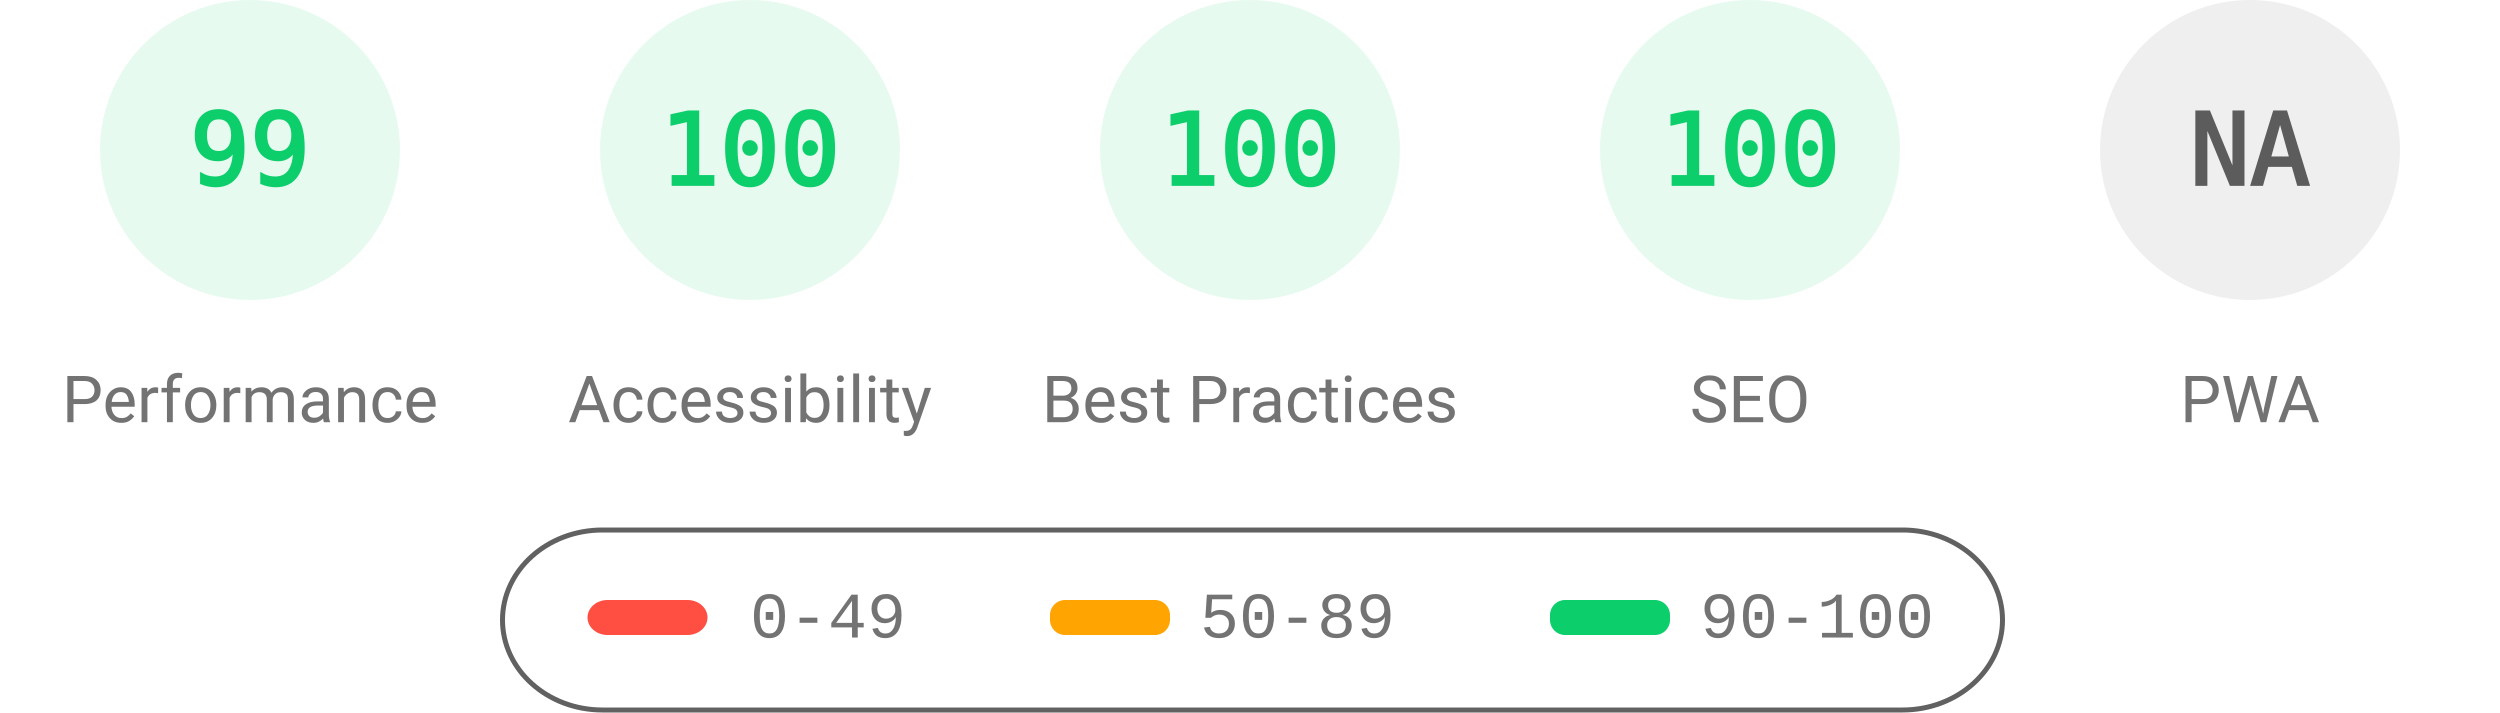
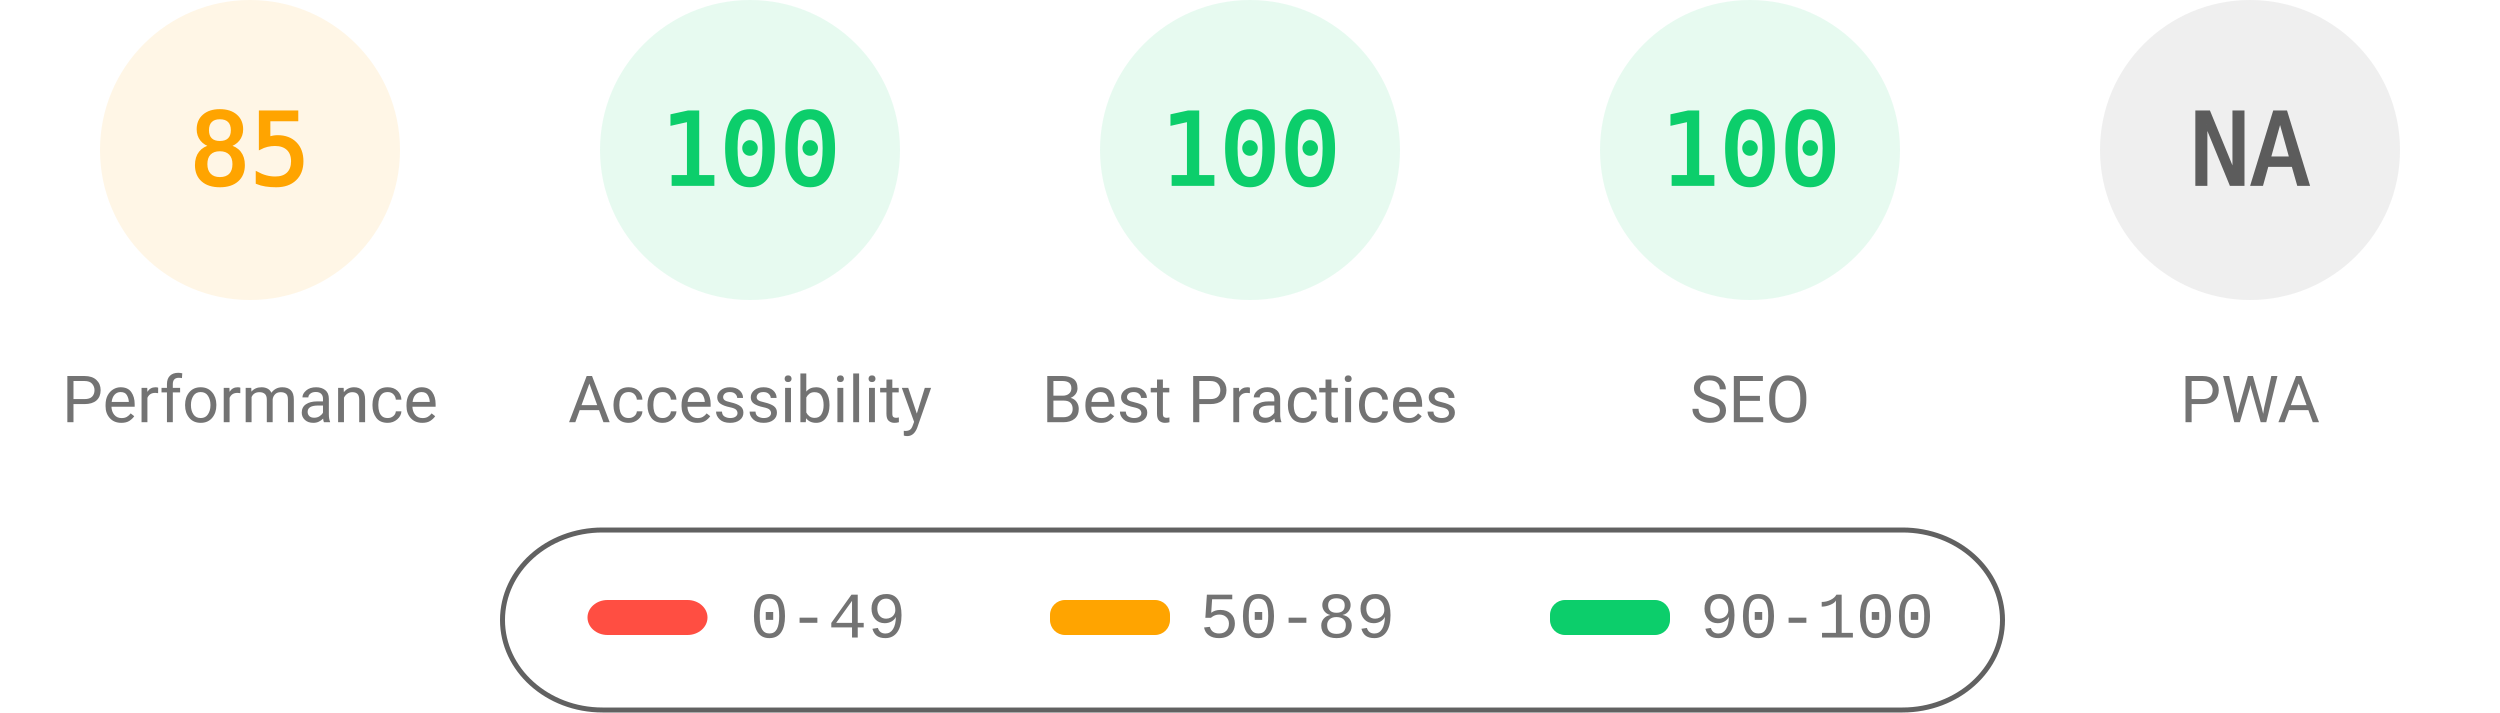
<svg xmlns="http://www.w3.org/2000/svg" fill="none" width="1000" height="285">
  <style>.gauge-base{opacity:.1}.gauge-arc{fill:none;animation-delay:250ms;stroke-linecap:round;transform:rotate(-90deg);transform-origin:100px 60px;animation:load-gauge 1s ease forwards}.guage-text{font-size:40px;font-family:monospace;text-align:center}.guage-red{color:#ff4e42;fill:#ff4e42;stroke:#ff4e42}.guage-orange{color:#ffa400;fill:#ffa400;stroke:#ffa400}.guage-green{color:#0cce6b;fill:#0cce6b;stroke:#0cce6b}.guage-undefined{color:#5c5c5c;fill:#5c5c5c;stroke:#5c5c5c}.guage-title{color:#737373;fill:#737373;stroke:none;font-size:26px;line-height:26px;font-family:Roboto,Halvetica,Arial,sans-serif}@keyframes load-gauge{from{stroke-dasharray:0 352.858}}</style>
-   <svg class="guage-div guage-perf guage-green" viewBox="0 0 200 200" width="200" height="200">
+   <svg class="guage-div guage-perf guage-orange" viewBox="0 0 200 200" width="200" height="200">
    <circle class="gauge-base" r="56" cx="100" cy="60" stroke-width="8" />
-     <circle class="gauge-arc guage-arc-1" r="56" cx="100" cy="60" stroke-width="8" style="stroke-dasharray:348.339,351.858" />
-     <text class="guage-text" x="100" y="60" alignment-baseline="central" dominant-baseline="central" text-anchor="middle">99</text>
+     <circle class="gauge-arc guage-arc-1" r="56" cx="100" cy="60" stroke-width="8" style="stroke-dasharray:299.079,351.858" />
+     <text class="guage-text" x="100" y="60" alignment-baseline="central" dominant-baseline="central" text-anchor="middle">85</text>
    <text class="guage-title" x="100" y="160" alignment-baseline="central" dominant-baseline="central" text-anchor="middle">Performance</text>
  </svg>
  <svg class="guage-div guage-acc guage-green" viewBox="0 0 200 200" width="200" height="200" x="200">
    <circle class="gauge-base" r="56" cx="100" cy="60" stroke-width="8" />
    <circle class="gauge-arc guage-arc-2" r="56" cx="100" cy="60" stroke-width="8" style="stroke-dasharray:351.858,351.858" />
    <text class="guage-text" x="100" y="60" alignment-baseline="central" dominant-baseline="central" text-anchor="middle">100</text>
    <text class="guage-title" x="100" y="160" alignment-baseline="central" dominant-baseline="central" text-anchor="middle">Accessibility</text>
  </svg>
  <svg class="guage-div guage-best guage-green" viewBox="0 0 200 200" width="200" height="200" x="400">
    <circle class="gauge-base" r="56" cx="100" cy="60" stroke-width="8" />
    <circle class="gauge-arc guage-arc-3" r="56" cx="100" cy="60" stroke-width="8" style="stroke-dasharray:351.858,351.858" />
    <text class="guage-text" x="100" y="60" alignment-baseline="central" dominant-baseline="central" text-anchor="middle">100</text>
    <text class="guage-title" x="100" y="160" alignment-baseline="central" dominant-baseline="central" text-anchor="middle">Best Practices</text>
  </svg>
  <svg class="guage-div guage-seo guage-green" viewBox="0 0 200 200" width="200" height="200" x="600">
    <circle class="gauge-base" r="56" cx="100" cy="60" stroke-width="8" />
    <circle class="gauge-arc guage-arc-4" r="56" cx="100" cy="60" stroke-width="8" style="stroke-dasharray:351.858,351.858" />
    <text class="guage-text" x="100" y="60" alignment-baseline="central" dominant-baseline="central" text-anchor="middle">100</text>
    <text class="guage-title" x="100" y="160" alignment-baseline="central" dominant-baseline="central" text-anchor="middle">SEO</text>
  </svg>
  <svg class="guage-div guage-pwa guage-undefined" viewBox="0 0 200 200" width="200" height="200" x="800">
    <circle class="gauge-base" r="56" cx="100" cy="60" stroke-width="8" />
    <circle class="gauge-arc guage-arc-4" r="56" cx="100" cy="60" stroke-width="8" style="stroke-dasharray:351.858,351.858" />
    <text class="guage-text" x="100" y="60" alignment-baseline="central" dominant-baseline="central" text-anchor="middle">NA</text>
    <text class="guage-title" x="100" y="160" alignment-baseline="central" dominant-baseline="central" text-anchor="middle">PWA</text>
  </svg>
  <svg width="604" height="76" x="200" y="210">
    <path fill="none" id="canvas_background" d="M-1-1h604v80H-1z" />
    <rect fill-opacity="0" stroke="#616161" stroke-width="2" rx="40" id="svg_2" height="72" width="600" y="2" x="1" fill="#000" />
    <rect stroke="#000" rx="8" id="svg_3" height="14" width="48" y="30" x="35" stroke-opacity="null" stroke-width="0" fill="#ff4e42" />
    <rect stroke="#000" rx="6" id="svg_4" height="14" width="48" y="30" x="220" stroke-opacity="null" stroke-width="0" fill="#ffa400" />
    <rect stroke="#000" rx="6" id="svg_5" height="14" width="48" y="30" x="420" stroke-opacity="null" stroke-width="0" fill="#0cce6b" />
    <text xml:space="preserve" text-anchor="start" font-family="'Courier New', Courier, monospace" font-size="26" id="svg_6" y="45" x="100" stroke-opacity="null" stroke-width="0" stroke="#000" fill="#737373">0-49</text>
    <text xml:space="preserve" text-anchor="start" font-family="'Courier New', Courier, monospace" font-size="26" id="svg_7" y="45" x="280" stroke-opacity="null" stroke-width="0" stroke="#000" fill="#737373">50-89</text>
    <text xml:space="preserve" text-anchor="start" font-family="'Courier New', Courier, monospace" font-size="26" id="svg_8" y="45" x="480" stroke-opacity="null" stroke-width="0" stroke="#000" fill="#737373">90-100</text>
  </svg>
</svg>
